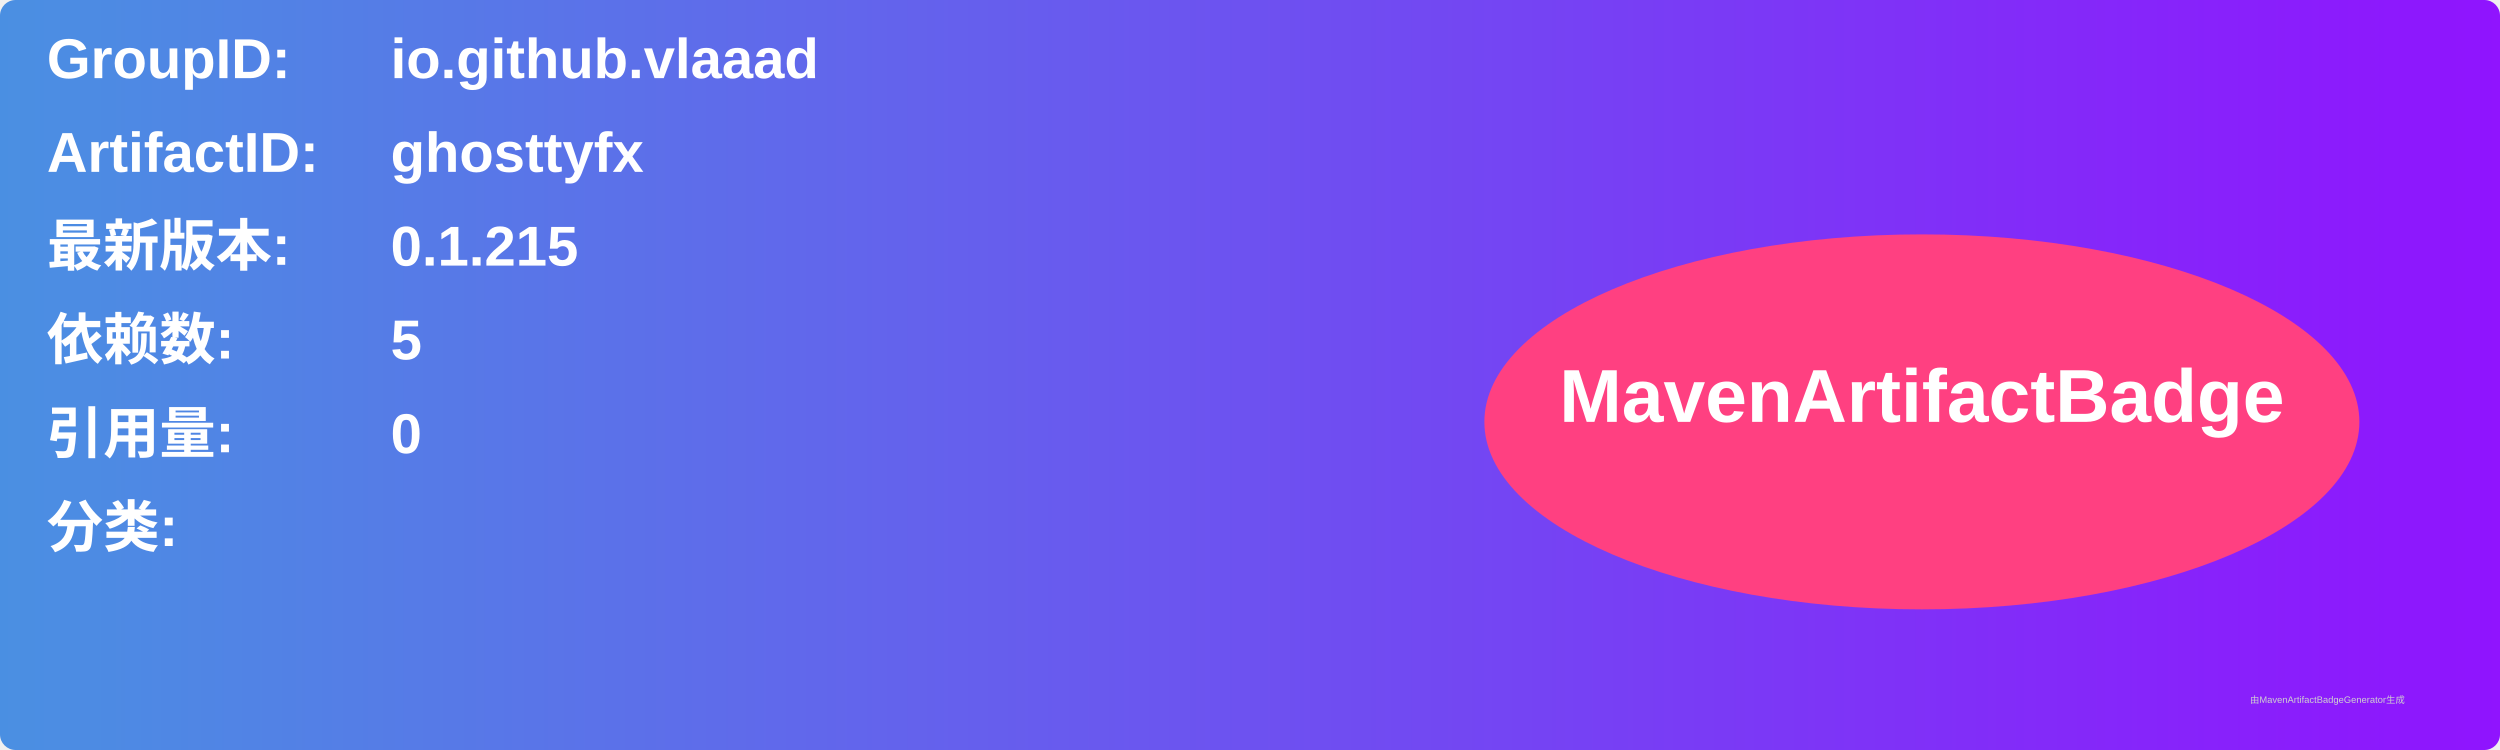
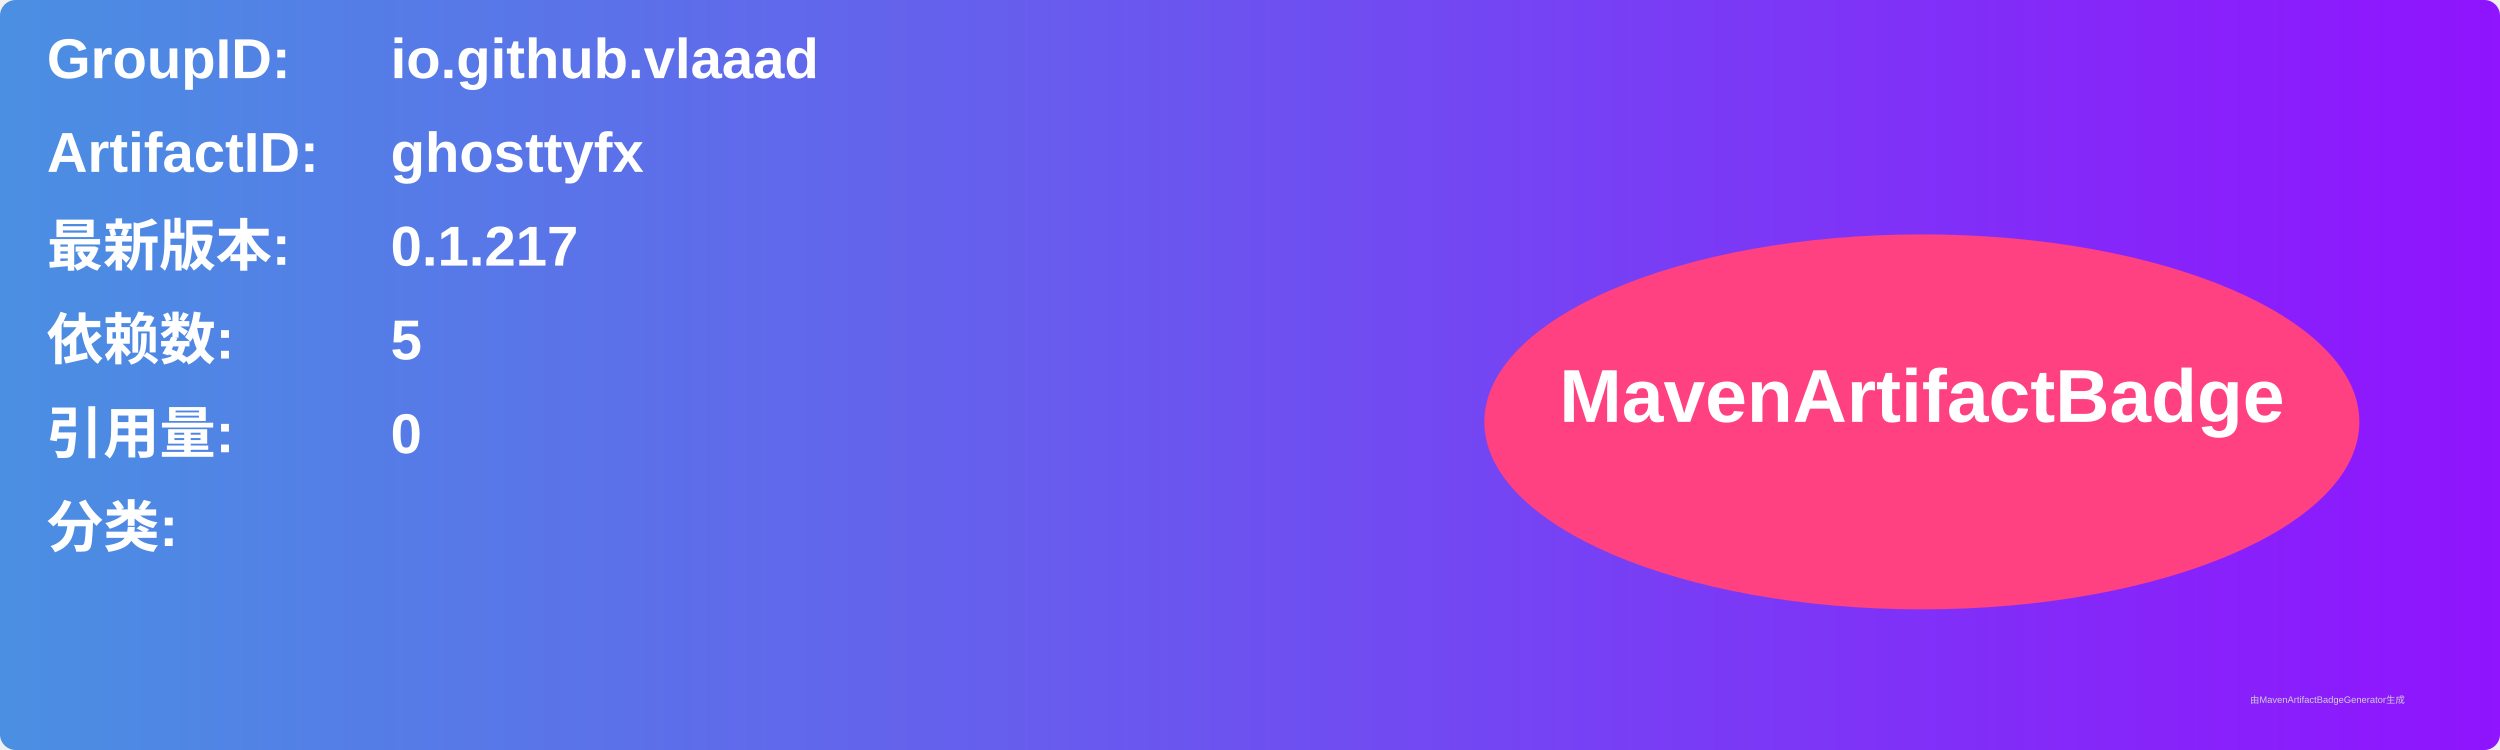
<svg xmlns="http://www.w3.org/2000/svg" width="800" height="240" viewBox="0 0 800 240">
  <linearGradient id="grad" x1="0%" y1="0%" x2="100%" y2="0%">
    <stop offset="0%" stop-color="#4a90e2" />
    <stop offset="100%" stop-color="#9013fe" />
  </linearGradient>
  <rect width="100%" height="100%" rx="5" ry="5" fill="url(#grad)" />
  <g transform="translate(15, 15)">
    <text x="0" y="10" font-family="Arial" font-size="18" fill="white" font-weight="bold" width="260">GroupID:</text>
    <text x="110" y="10" font-family="Arial" font-size="18" fill="white" font-weight="bold" width="460">io.github.vlaaad</text>
    <text x="0" y="40" font-family="Arial" font-size="18" fill="white" font-weight="bold" width="260">ArtifactID:</text>
    <text x="110" y="40" font-family="Arial" font-size="18" fill="white" font-weight="bold" width="460">ghosttyfx</text>
    <text x="0" y="70" font-family="Arial" font-size="18" fill="white" font-weight="bold">最新版本:</text>
    <text x="110" y="70" font-family="Arial" font-size="18" fill="white" font-weight="bold">
-       <tspan font-weight="bold">0.1.215</tspan>
+       <tspan font-weight="bold">0.1.217</tspan>
    </text>
    <text x="0" y="100" font-family="Arial" font-size="18" fill="white" font-weight="bold">依赖数: </text>
    <text x="110" y="100" font-family="Arial" font-size="18" fill="white">
      <tspan font-weight="bold">5</tspan>
    </text>
    <text x="0" y="130" font-family="Arial" font-size="18" fill="white" font-weight="bold">引用量: </text>
    <text x="110" y="130" font-family="Arial" font-size="18" fill="white">
      <tspan font-weight="bold">0</tspan>
    </text>
    <text x="0" y="160" font-family="Arial" font-size="18" fill="white" font-weight="bold">分类:</text>
    <text x="10" y="190" font-family="Arial" font-size="10" fill="white">
      <tspan font-weight="bold" />
    </text>
    <ellipse cx="600" cy="120" rx="140" ry="60" fill="#ff4081" />
    <text x="600" y="120" text-anchor="middle" font-family="Arial" font-size="24" fill="white" font-weight="bold">MavenArtifactBadge</text>
  </g>
  <text x="720" y="225" font-family="Arial" font-size="3" fill="#d0d0d0">由MavenArtifactBadgeGenerator生成</text>
</svg>
